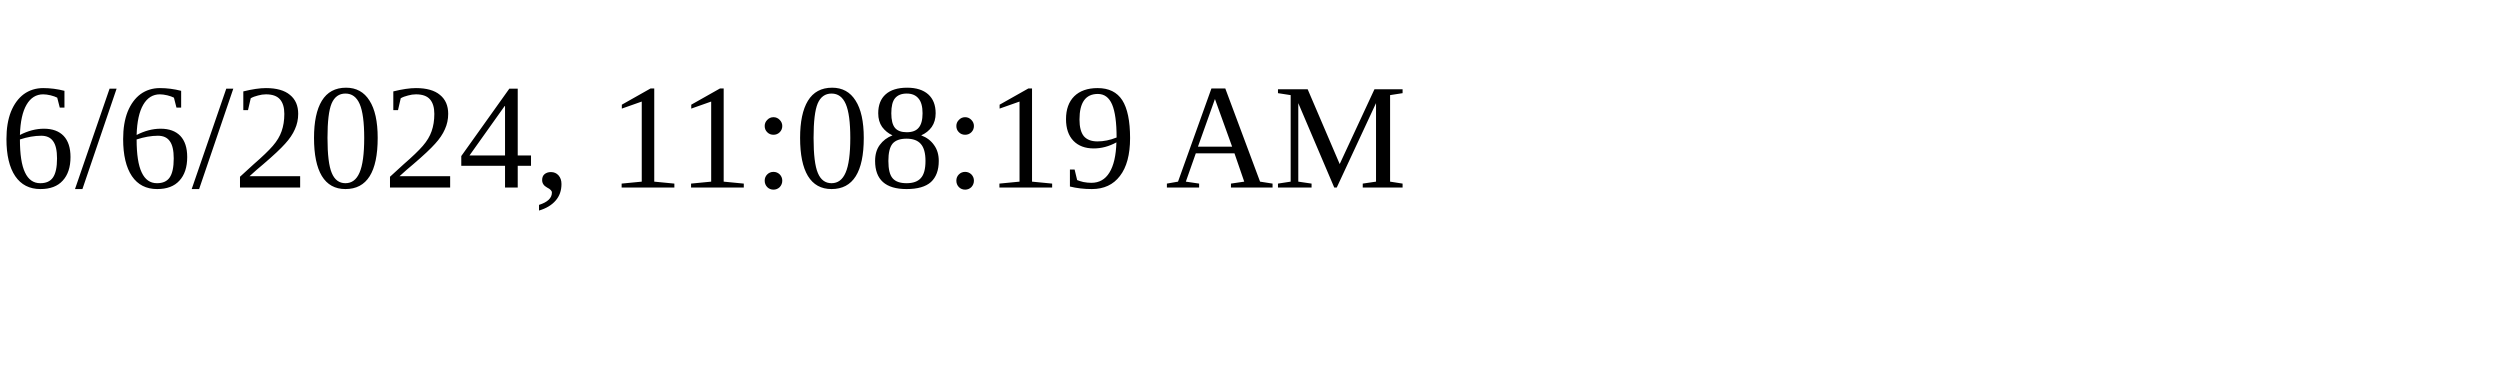
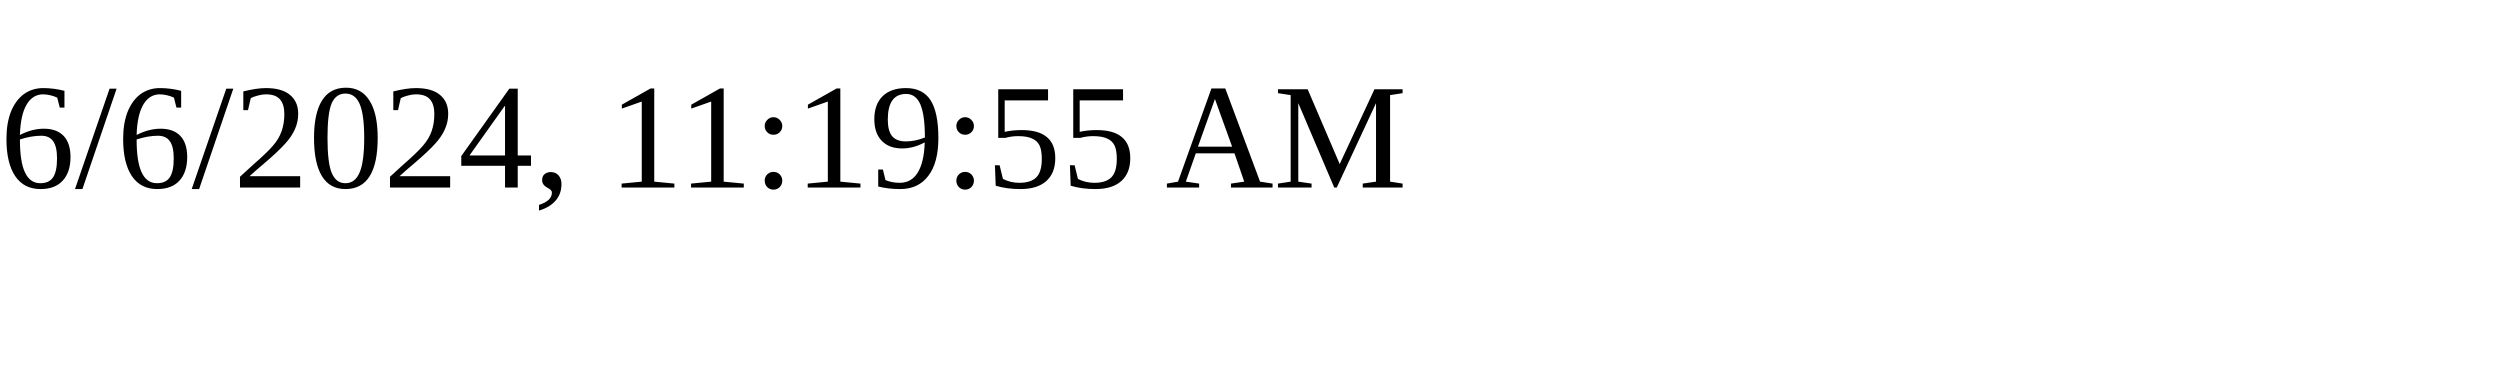
<svg xmlns="http://www.w3.org/2000/svg" height="30" width="200">
-   <text x="0" y="15">6/6/2024, 11:08:19 AM</text>
+   <text x="0" y="15">6/6/2024, 11:19:55 AM</text>
</svg>
